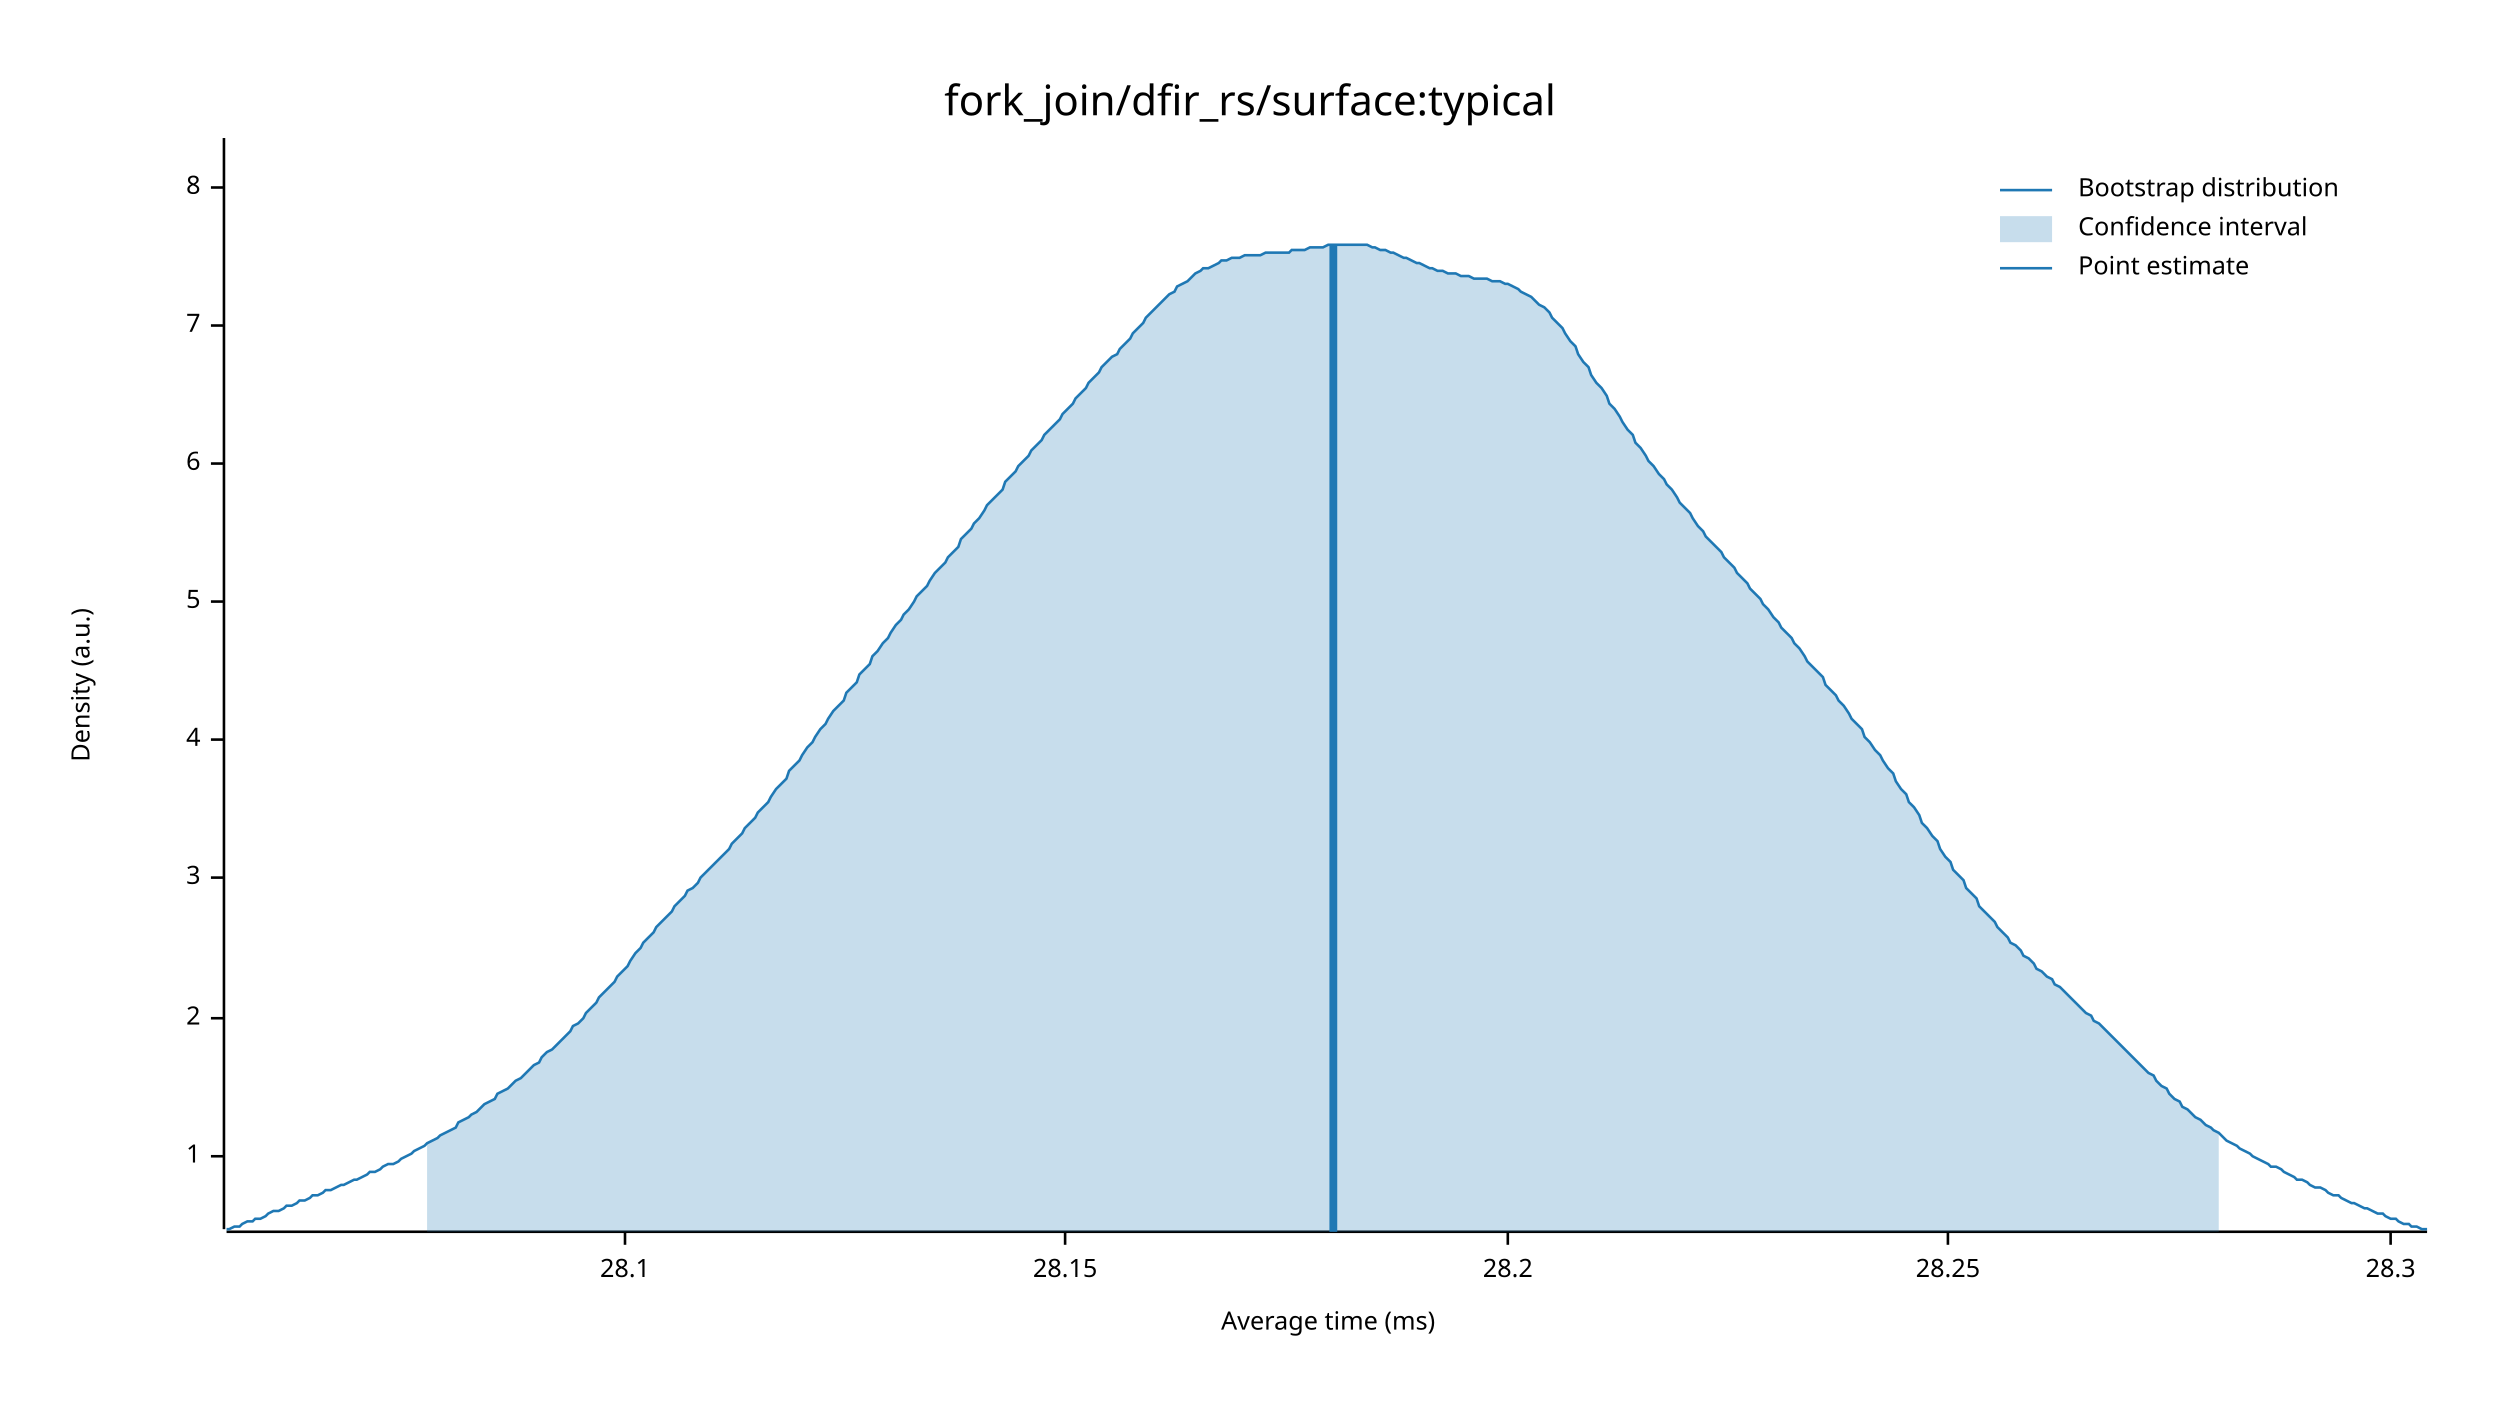
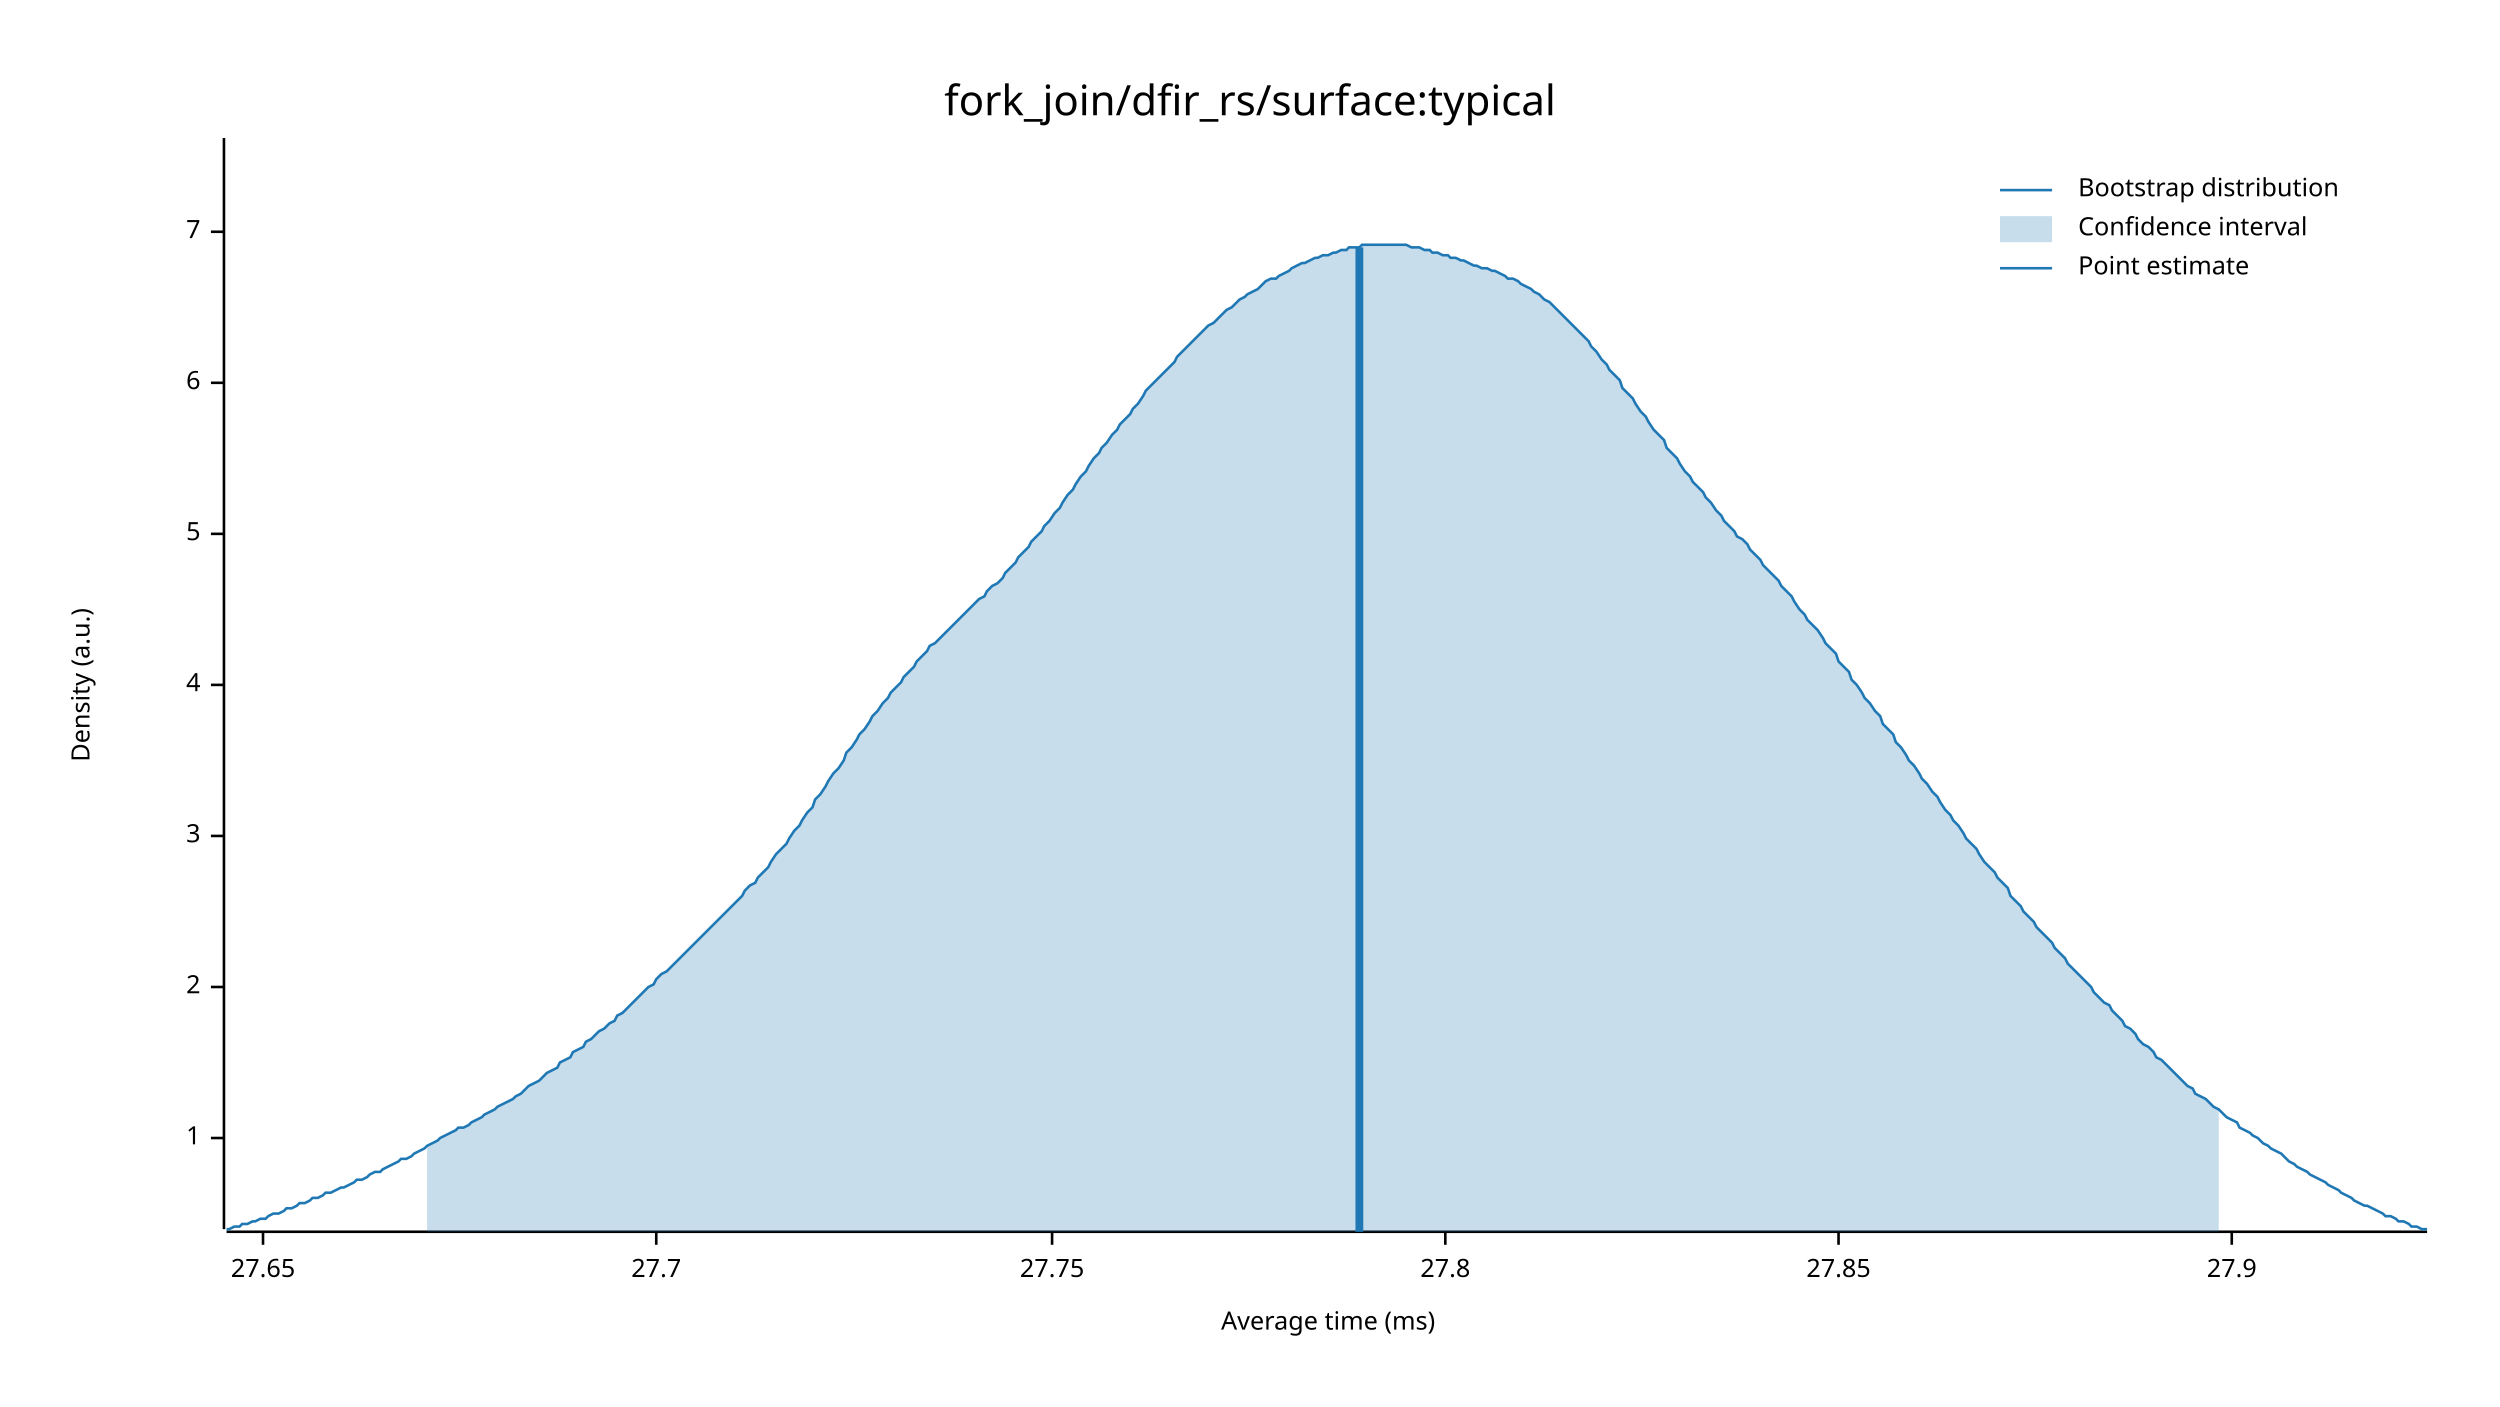
<svg xmlns="http://www.w3.org/2000/svg" width="960" height="540" viewBox="0 0 960 540">
  <text x="480" y="32" dy="0.76em" text-anchor="middle" font-family="sans-serif" font-size="16.129" opacity="1" fill="#000000">
fork_join/dfir_rs/surface:typical
</text>
  <text x="27" y="263" dy="0.76em" text-anchor="middle" font-family="sans-serif" font-size="9.677" opacity="1" fill="#000000" transform="rotate(270, 27, 263)">
Density (a.u.)
</text>
  <text x="510" y="513" dy="-0.5ex" text-anchor="middle" font-family="sans-serif" font-size="9.677" opacity="1" fill="#000000">
Average time (ms)
</text>
  <polyline fill="none" opacity="1" stroke="#000000" stroke-width="1" points="86,53 86,472 " />
-   <text x="77" y="444" dy="0.5ex" text-anchor="end" font-family="sans-serif" font-size="9.677" opacity="1" fill="#000000">
+   <text x="77" y="437" dy="0.5ex" text-anchor="end" font-family="sans-serif" font-size="9.677" opacity="1" fill="#000000">
1
</text>
-   <polyline fill="none" opacity="1" stroke="#000000" stroke-width="1" points="81,444 86,444 " />
-   <text x="77" y="391" dy="0.5ex" text-anchor="end" font-family="sans-serif" font-size="9.677" opacity="1" fill="#000000">
+   <polyline fill="none" opacity="1" stroke="#000000" stroke-width="1" points="81,437 86,437 " />
+   <text x="77" y="379" dy="0.5ex" text-anchor="end" font-family="sans-serif" font-size="9.677" opacity="1" fill="#000000">
2
</text>
-   <polyline fill="none" opacity="1" stroke="#000000" stroke-width="1" points="81,391 86,391 " />
-   <text x="77" y="337" dy="0.5ex" text-anchor="end" font-family="sans-serif" font-size="9.677" opacity="1" fill="#000000">
+   <polyline fill="none" opacity="1" stroke="#000000" stroke-width="1" points="81,379 86,379 " />
+   <text x="77" y="321" dy="0.5ex" text-anchor="end" font-family="sans-serif" font-size="9.677" opacity="1" fill="#000000">
3
</text>
-   <polyline fill="none" opacity="1" stroke="#000000" stroke-width="1" points="81,337 86,337 " />
-   <text x="77" y="284" dy="0.5ex" text-anchor="end" font-family="sans-serif" font-size="9.677" opacity="1" fill="#000000">
+   <polyline fill="none" opacity="1" stroke="#000000" stroke-width="1" points="81,321 86,321 " />
+   <text x="77" y="263" dy="0.5ex" text-anchor="end" font-family="sans-serif" font-size="9.677" opacity="1" fill="#000000">
4
</text>
-   <polyline fill="none" opacity="1" stroke="#000000" stroke-width="1" points="81,284 86,284 " />
-   <text x="77" y="231" dy="0.5ex" text-anchor="end" font-family="sans-serif" font-size="9.677" opacity="1" fill="#000000">
+   <polyline fill="none" opacity="1" stroke="#000000" stroke-width="1" points="81,263 86,263 " />
+   <text x="77" y="205" dy="0.5ex" text-anchor="end" font-family="sans-serif" font-size="9.677" opacity="1" fill="#000000">
5
</text>
-   <polyline fill="none" opacity="1" stroke="#000000" stroke-width="1" points="81,231 86,231 " />
-   <text x="77" y="178" dy="0.5ex" text-anchor="end" font-family="sans-serif" font-size="9.677" opacity="1" fill="#000000">
+   <polyline fill="none" opacity="1" stroke="#000000" stroke-width="1" points="81,205 86,205 " />
+   <text x="77" y="147" dy="0.5ex" text-anchor="end" font-family="sans-serif" font-size="9.677" opacity="1" fill="#000000">
6
</text>
-   <polyline fill="none" opacity="1" stroke="#000000" stroke-width="1" points="81,178 86,178 " />
-   <text x="77" y="125" dy="0.5ex" text-anchor="end" font-family="sans-serif" font-size="9.677" opacity="1" fill="#000000">
+   <polyline fill="none" opacity="1" stroke="#000000" stroke-width="1" points="81,147 86,147 " />
+   <text x="77" y="89" dy="0.5ex" text-anchor="end" font-family="sans-serif" font-size="9.677" opacity="1" fill="#000000">
7
</text>
-   <polyline fill="none" opacity="1" stroke="#000000" stroke-width="1" points="81,125 86,125 " />
-   <text x="77" y="72" dy="0.5ex" text-anchor="end" font-family="sans-serif" font-size="9.677" opacity="1" fill="#000000">
- 8
+   <polyline fill="none" opacity="1" stroke="#000000" stroke-width="1" points="81,89 86,89 " />
+   <polyline fill="none" opacity="1" stroke="#000000" stroke-width="1" points="87,473 932,473 " />
+   <text x="101" y="483" dy="0.76em" text-anchor="middle" font-family="sans-serif" font-size="9.677" opacity="1" fill="#000000">
+ 27.65
</text>
-   <polyline fill="none" opacity="1" stroke="#000000" stroke-width="1" points="81,72 86,72 " />
-   <polyline fill="none" opacity="1" stroke="#000000" stroke-width="1" points="87,473 932,473 " />
-   <text x="240" y="483" dy="0.76em" text-anchor="middle" font-family="sans-serif" font-size="9.677" opacity="1" fill="#000000">
- 28.1
+   <polyline fill="none" opacity="1" stroke="#000000" stroke-width="1" points="101,473 101,478 " />
+   <text x="252" y="483" dy="0.76em" text-anchor="middle" font-family="sans-serif" font-size="9.677" opacity="1" fill="#000000">
+ 27.7
</text>
-   <polyline fill="none" opacity="1" stroke="#000000" stroke-width="1" points="240,473 240,478 " />
-   <text x="409" y="483" dy="0.76em" text-anchor="middle" font-family="sans-serif" font-size="9.677" opacity="1" fill="#000000">
- 28.15
+   <polyline fill="none" opacity="1" stroke="#000000" stroke-width="1" points="252,473 252,478 " />
+   <text x="404" y="483" dy="0.76em" text-anchor="middle" font-family="sans-serif" font-size="9.677" opacity="1" fill="#000000">
+ 27.75
</text>
-   <polyline fill="none" opacity="1" stroke="#000000" stroke-width="1" points="409,473 409,478 " />
-   <text x="579" y="483" dy="0.76em" text-anchor="middle" font-family="sans-serif" font-size="9.677" opacity="1" fill="#000000">
- 28.2
+   <polyline fill="none" opacity="1" stroke="#000000" stroke-width="1" points="404,473 404,478 " />
+   <text x="555" y="483" dy="0.76em" text-anchor="middle" font-family="sans-serif" font-size="9.677" opacity="1" fill="#000000">
+ 27.8
</text>
-   <polyline fill="none" opacity="1" stroke="#000000" stroke-width="1" points="579,473 579,478 " />
-   <text x="748" y="483" dy="0.76em" text-anchor="middle" font-family="sans-serif" font-size="9.677" opacity="1" fill="#000000">
- 28.25
+   <polyline fill="none" opacity="1" stroke="#000000" stroke-width="1" points="555,473 555,478 " />
+   <text x="706" y="483" dy="0.76em" text-anchor="middle" font-family="sans-serif" font-size="9.677" opacity="1" fill="#000000">
+ 27.85
</text>
-   <polyline fill="none" opacity="1" stroke="#000000" stroke-width="1" points="748,473 748,478 " />
-   <text x="918" y="483" dy="0.76em" text-anchor="middle" font-family="sans-serif" font-size="9.677" opacity="1" fill="#000000">
- 28.3
+   <polyline fill="none" opacity="1" stroke="#000000" stroke-width="1" points="706,473 706,478 " />
+   <text x="857" y="483" dy="0.76em" text-anchor="middle" font-family="sans-serif" font-size="9.677" opacity="1" fill="#000000">
+ 27.9
</text>
-   <polyline fill="none" opacity="1" stroke="#000000" stroke-width="1" points="918,473 918,478 " />
-   <polyline fill="none" opacity="1" stroke="#1F78B4" stroke-width="1" points="87,472 88,472 90,471 92,471 93,470 95,469 97,469 98,468 100,468 102,467 103,466 105,465 107,465 109,464 110,463 112,463 114,462 115,461 117,461 119,460 120,459 122,459 124,458 125,457 127,457 129,456 131,455 132,455 134,454 136,453 137,453 139,452 141,451 142,450 144,450 146,449 147,448 149,447 151,447 153,446 154,445 156,444 158,443 159,442 161,441 163,440 164,439 166,438 168,437 169,436 171,435 173,434 175,433 176,431 178,430 180,429 181,428 183,427 185,425 186,424 188,423 190,422 191,420 193,419 195,418 197,416 198,415 200,414 202,412 203,411 205,409 207,408 208,406 210,404 212,403 214,401 215,400 217,398 219,396 220,394 222,393 224,391 225,389 227,387 229,385 230,383 232,381 234,379 236,377 237,375 239,373 241,371 242,369 244,366 246,364 247,362 249,360 251,358 252,356 254,354 256,352 258,350 259,348 261,346 263,344 264,342 266,341 268,339 269,337 271,335 273,333 274,332 276,330 278,328 280,326 281,324 283,322 285,320 286,318 288,316 290,314 291,312 293,310 295,308 296,306 298,303 300,301 302,299 303,296 305,294 307,292 308,290 310,287 312,285 313,283 315,280 317,278 318,276 320,273 322,271 324,269 325,266 327,264 329,262 330,259 332,257 334,255 335,252 337,250 339,247 341,245 342,243 344,240 346,238 347,236 349,234 351,231 352,229 354,227 356,225 357,223 359,220 361,218 363,216 364,214 366,212 368,210 369,207 371,205 373,203 374,201 376,199 378,196 379,194 381,192 383,190 385,188 386,185 388,183 390,181 391,179 393,177 395,175 396,173 398,171 400,169 401,167 403,165 405,163 407,161 408,159 410,157 412,155 413,153 415,151 417,149 418,147 420,145 422,143 423,141 425,139 427,137 429,136 430,134 432,132 434,130 435,128 437,126 439,124 440,122 442,120 444,118 445,117 447,115 449,113 451,112 452,110 454,109 456,108 457,107 459,105 461,104 462,103 464,103 466,102 468,101 469,100 471,100 473,99 474,99 476,99 478,98 479,98 481,98 483,98 484,98 486,97 488,97 490,97 491,97 493,97 495,97 496,96 498,96 500,96 501,96 503,95 505,95 506,95 508,95 510,94 512,94 513,94 515,94 517,94 518,94 520,94 522,94 523,94 525,94 527,95 528,95 530,96 532,96 534,97 535,97 537,98 539,99 540,99 542,100 544,101 545,101 547,102 549,103 550,103 552,104 554,104 556,105 557,105 559,105 561,106 562,106 564,106 566,107 567,107 569,107 571,107 573,108 574,108 576,108 578,109 579,109 581,110 583,111 584,112 586,113 588,114 589,115 591,117 593,118 595,120 596,122 598,124 600,126 601,128 603,131 605,133 606,136 608,139 610,141 611,144 613,147 615,149 617,152 618,155 620,157 622,160 623,162 625,165 627,167 628,170 630,172 632,175 633,177 635,179 637,182 639,184 640,186 642,188 644,191 645,193 647,195 649,197 650,199 652,202 654,204 655,206 657,208 659,210 661,212 662,214 664,216 666,218 667,220 669,222 671,224 672,226 674,228 676,230 677,232 679,234 681,237 683,239 684,241 686,243 688,245 689,247 691,249 693,252 694,254 696,256 698,258 700,260 701,263 703,265 705,267 706,269 708,271 710,274 711,276 713,278 715,280 716,283 718,285 720,288 722,290 723,292 725,295 727,297 728,300 730,303 732,305 733,308 735,310 737,313 738,316 740,318 742,321 744,323 745,326 747,329 749,331 750,334 752,336 754,338 755,341 757,343 759,345 760,348 762,350 764,352 766,354 767,356 769,358 771,360 772,362 774,363 776,365 777,367 779,368 781,370 782,372 784,373 786,375 788,376 789,378 791,379 793,381 794,382 796,384 798,386 799,387 801,389 803,390 804,392 806,393 808,395 810,397 811,398 813,400 815,402 816,403 818,405 820,407 821,408 823,410 825,412 827,413 828,415 830,417 832,418 833,420 835,422 837,423 838,425 840,426 842,428 843,429 845,430 847,432 849,433 850,434 852,435 854,437 855,438 857,439 859,440 860,441 862,442 864,443 865,444 867,445 869,446 871,447 872,448 874,448 876,449 877,450 879,451 881,452 882,453 884,453 886,454 887,455 889,456 891,456 893,457 894,458 896,459 898,459 899,460 901,461 903,462 904,462 906,463 908,464 909,464 911,465 913,466 915,466 916,467 918,468 920,468 921,469 923,470 925,470 926,471 928,471 930,472 932,472 " />
-   <polygon opacity="0.25" fill="#1F78B4" points="164,439 166,438 168,437 169,436 171,435 173,434 175,433 176,431 178,430 180,429 181,428 183,427 185,425 186,424 188,423 190,422 191,420 193,419 195,418 197,416 198,415 200,414 202,412 203,411 205,409 207,408 208,406 210,404 212,403 214,401 215,400 217,398 219,396 220,394 222,393 224,391 225,389 227,387 229,385 230,383 232,381 234,379 236,377 237,375 239,373 241,371 242,369 244,366 246,364 247,362 249,360 251,358 252,356 254,354 256,352 258,350 259,348 261,346 263,344 264,342 266,341 268,339 269,337 271,335 273,333 274,332 276,330 278,328 280,326 281,324 283,322 285,320 286,318 288,316 290,314 291,312 293,310 295,308 296,306 298,303 300,301 302,299 303,296 305,294 307,292 308,290 310,287 312,285 313,283 315,280 317,278 318,276 320,273 322,271 324,269 325,266 327,264 329,262 330,259 332,257 334,255 335,252 337,250 339,247 341,245 342,243 344,240 346,238 347,236 349,234 351,231 352,229 354,227 356,225 357,223 359,220 361,218 363,216 364,214 366,212 368,210 369,207 371,205 373,203 374,201 376,199 378,196 379,194 381,192 383,190 385,188 386,185 388,183 390,181 391,179 393,177 395,175 396,173 398,171 400,169 401,167 403,165 405,163 407,161 408,159 410,157 412,155 413,153 415,151 417,149 418,147 420,145 422,143 423,141 425,139 427,137 429,136 430,134 432,132 434,130 435,128 437,126 439,124 440,122 442,120 444,118 445,117 447,115 449,113 451,112 452,110 454,109 456,108 457,107 459,105 461,104 462,103 464,103 466,102 468,101 469,100 471,100 473,99 474,99 476,99 478,98 479,98 481,98 483,98 484,98 486,97 488,97 490,97 491,97 493,97 495,97 496,96 498,96 500,96 501,96 503,95 505,95 506,95 508,95 510,94 512,94 513,94 515,94 517,94 518,94 520,94 522,94 523,94 525,94 527,95 528,95 530,96 532,96 534,97 535,97 537,98 539,99 540,99 542,100 544,101 545,101 547,102 549,103 550,103 552,104 554,104 556,105 557,105 559,105 561,106 562,106 564,106 566,107 567,107 569,107 571,107 573,108 574,108 576,108 578,109 579,109 581,110 583,111 584,112 586,113 588,114 589,115 591,117 593,118 595,120 596,122 598,124 600,126 601,128 603,131 605,133 606,136 608,139 610,141 611,144 613,147 615,149 617,152 618,155 620,157 622,160 623,162 625,165 627,167 628,170 630,172 632,175 633,177 635,179 637,182 639,184 640,186 642,188 644,191 645,193 647,195 649,197 650,199 652,202 654,204 655,206 657,208 659,210 661,212 662,214 664,216 666,218 667,220 669,222 671,224 672,226 674,228 676,230 677,232 679,234 681,237 683,239 684,241 686,243 688,245 689,247 691,249 693,252 694,254 696,256 698,258 700,260 701,263 703,265 705,267 706,269 708,271 710,274 711,276 713,278 715,280 716,283 718,285 720,288 722,290 723,292 725,295 727,297 728,300 730,303 732,305 733,308 735,310 737,313 738,316 740,318 742,321 744,323 745,326 747,329 749,331 750,334 752,336 754,338 755,341 757,343 759,345 760,348 762,350 764,352 766,354 767,356 769,358 771,360 772,362 774,363 776,365 777,367 779,368 781,370 782,372 784,373 786,375 788,376 789,378 791,379 793,381 794,382 796,384 798,386 799,387 801,389 803,390 804,392 806,393 808,395 810,397 811,398 813,400 815,402 816,403 818,405 820,407 821,408 823,410 825,412 827,413 828,415 830,417 832,418 833,420 835,422 837,423 838,425 840,426 842,428 843,429 845,430 847,432 849,433 850,434 852,435 852,473 164,473 " />
-   <polyline fill="none" opacity="1" stroke="#1F78B4" stroke-width="3" points="512,473 512,94 " />
+   <polyline fill="none" opacity="1" stroke="#000000" stroke-width="1" points="857,473 857,478 " />
+   <polyline fill="none" opacity="1" stroke="#1F78B4" stroke-width="1" points="87,472 88,472 90,471 92,471 93,470 95,470 97,469 98,469 100,468 102,468 103,467 105,466 107,466 109,465 110,464 112,464 114,463 115,462 117,462 119,461 120,460 122,460 124,459 125,458 127,458 129,457 131,456 132,456 134,455 136,454 137,453 139,453 141,452 142,451 144,450 146,450 147,449 149,448 151,447 153,446 154,445 156,445 158,444 159,443 161,442 163,441 164,440 166,439 168,438 169,437 171,436 173,435 175,434 176,433 178,433 180,432 181,431 183,430 185,429 186,428 188,427 190,426 191,425 193,424 195,423 197,422 198,421 200,420 202,418 203,417 205,416 207,415 208,414 210,412 212,411 214,410 215,408 217,407 219,406 220,404 222,403 224,402 225,400 227,399 229,397 230,396 232,395 234,393 236,392 237,390 239,389 241,387 242,386 244,384 246,382 247,381 249,379 251,378 252,376 254,374 256,373 258,371 259,370 261,368 263,366 264,365 266,363 268,361 269,360 271,358 273,356 274,355 276,353 278,351 280,349 281,348 283,346 285,344 286,342 288,340 290,339 291,337 293,335 295,333 296,331 298,328 300,326 302,324 303,322 305,319 307,317 308,315 310,312 312,310 313,307 315,305 317,302 318,300 320,297 322,295 324,292 325,289 327,287 329,284 330,282 332,280 334,277 335,275 337,273 339,270 341,268 342,266 344,264 346,262 347,260 349,258 351,256 352,254 354,252 356,250 357,248 359,247 361,245 363,243 364,242 366,240 368,238 369,237 371,235 373,233 374,232 376,230 378,229 379,227 381,225 383,224 385,222 386,220 388,218 390,216 391,214 393,212 395,210 396,208 398,206 400,204 401,202 403,200 405,197 407,195 408,193 410,190 412,188 413,186 415,183 417,181 418,179 420,176 422,174 423,172 425,170 427,167 429,165 430,163 432,161 434,159 435,157 437,155 439,152 440,150 442,148 444,146 445,145 447,143 449,141 451,139 452,137 454,135 456,133 457,132 459,130 461,128 462,127 464,125 466,124 468,122 469,121 471,119 473,118 474,117 476,115 478,114 479,113 481,112 483,111 484,110 486,108 488,107 490,107 491,106 493,105 495,104 496,103 498,102 500,101 501,101 503,100 505,99 506,99 508,98 510,98 512,97 513,97 515,96 517,96 518,95 520,95 522,95 523,94 525,94 527,94 528,94 530,94 532,94 534,94 535,94 537,94 539,94 540,94 542,95 544,95 545,95 547,96 549,96 550,97 552,97 554,98 556,98 557,99 559,99 561,100 562,100 564,101 566,102 567,102 569,103 571,103 573,104 574,104 576,105 578,106 579,107 581,107 583,108 584,109 586,110 588,111 589,112 591,113 593,115 595,116 596,117 598,119 600,121 601,122 603,124 605,126 606,127 608,129 610,131 611,133 613,135 615,138 617,140 618,142 620,144 622,146 623,149 625,151 627,153 628,155 630,158 632,160 633,162 635,165 637,167 639,169 640,172 642,174 644,176 645,178 647,181 649,183 650,185 652,187 654,189 655,191 657,193 659,196 661,198 662,200 664,202 666,204 667,206 669,207 671,209 672,211 674,213 676,215 677,217 679,219 681,221 683,223 684,225 686,227 688,229 689,231 691,234 693,236 694,238 696,240 698,242 700,245 701,247 703,249 705,251 706,254 708,256 710,258 711,261 713,263 715,266 716,268 718,270 720,273 722,275 723,278 725,280 727,282 728,285 730,287 732,290 733,292 735,294 737,297 738,299 740,301 742,304 744,306 745,308 747,311 749,313 750,315 752,317 754,320 755,322 757,324 759,326 760,328 762,331 764,333 766,335 767,337 769,339 771,341 772,344 774,346 776,348 777,350 779,352 781,354 782,356 784,358 786,360 788,362 789,364 791,366 793,368 794,370 796,372 798,374 799,375 801,377 803,379 804,381 806,383 808,385 810,386 811,388 813,390 815,392 816,394 818,395 820,397 821,399 823,401 825,402 827,404 828,406 830,407 832,409 833,410 835,412 837,414 838,415 840,417 842,418 843,420 845,421 847,422 849,424 850,425 852,426 854,428 855,429 857,430 859,431 860,433 862,434 864,435 865,436 867,437 869,439 871,440 872,441 874,442 876,443 877,444 879,446 881,447 882,448 884,449 886,450 887,451 889,452 891,453 893,454 894,455 896,456 898,457 899,458 901,459 903,460 904,461 906,462 908,463 909,463 911,464 913,465 915,466 916,467 918,467 920,468 921,469 923,469 925,470 926,471 928,471 930,472 932,472 " />
+   <polygon opacity="0.25" fill="#1F78B4" points="164,440 166,439 168,438 169,437 171,436 173,435 175,434 176,433 178,433 180,432 181,431 183,430 185,429 186,428 188,427 190,426 191,425 193,424 195,423 197,422 198,421 200,420 202,418 203,417 205,416 207,415 208,414 210,412 212,411 214,410 215,408 217,407 219,406 220,404 222,403 224,402 225,400 227,399 229,397 230,396 232,395 234,393 236,392 237,390 239,389 241,387 242,386 244,384 246,382 247,381 249,379 251,378 252,376 254,374 256,373 258,371 259,370 261,368 263,366 264,365 266,363 268,361 269,360 271,358 273,356 274,355 276,353 278,351 280,349 281,348 283,346 285,344 286,342 288,340 290,339 291,337 293,335 295,333 296,331 298,328 300,326 302,324 303,322 305,319 307,317 308,315 310,312 312,310 313,307 315,305 317,302 318,300 320,297 322,295 324,292 325,289 327,287 329,284 330,282 332,280 334,277 335,275 337,273 339,270 341,268 342,266 344,264 346,262 347,260 349,258 351,256 352,254 354,252 356,250 357,248 359,247 361,245 363,243 364,242 366,240 368,238 369,237 371,235 373,233 374,232 376,230 378,229 379,227 381,225 383,224 385,222 386,220 388,218 390,216 391,214 393,212 395,210 396,208 398,206 400,204 401,202 403,200 405,197 407,195 408,193 410,190 412,188 413,186 415,183 417,181 418,179 420,176 422,174 423,172 425,170 427,167 429,165 430,163 432,161 434,159 435,157 437,155 439,152 440,150 442,148 444,146 445,145 447,143 449,141 451,139 452,137 454,135 456,133 457,132 459,130 461,128 462,127 464,125 466,124 468,122 469,121 471,119 473,118 474,117 476,115 478,114 479,113 481,112 483,111 484,110 486,108 488,107 490,107 491,106 493,105 495,104 496,103 498,102 500,101 501,101 503,100 505,99 506,99 508,98 510,98 512,97 513,97 515,96 517,96 518,95 520,95 522,95 523,94 525,94 527,94 528,94 530,94 532,94 534,94 535,94 537,94 539,94 540,94 542,95 544,95 545,95 547,96 549,96 550,97 552,97 554,98 556,98 557,99 559,99 561,100 562,100 564,101 566,102 567,102 569,103 571,103 573,104 574,104 576,105 578,106 579,107 581,107 583,108 584,109 586,110 588,111 589,112 591,113 593,115 595,116 596,117 598,119 600,121 601,122 603,124 605,126 606,127 608,129 610,131 611,133 613,135 615,138 617,140 618,142 620,144 622,146 623,149 625,151 627,153 628,155 630,158 632,160 633,162 635,165 637,167 639,169 640,172 642,174 644,176 645,178 647,181 649,183 650,185 652,187 654,189 655,191 657,193 659,196 661,198 662,200 664,202 666,204 667,206 669,207 671,209 672,211 674,213 676,215 677,217 679,219 681,221 683,223 684,225 686,227 688,229 689,231 691,234 693,236 694,238 696,240 698,242 700,245 701,247 703,249 705,251 706,254 708,256 710,258 711,261 713,263 715,266 716,268 718,270 720,273 722,275 723,278 725,280 727,282 728,285 730,287 732,290 733,292 735,294 737,297 738,299 740,301 742,304 744,306 745,308 747,311 749,313 750,315 752,317 754,320 755,322 757,324 759,326 760,328 762,331 764,333 766,335 767,337 769,339 771,341 772,344 774,346 776,348 777,350 779,352 781,354 782,356 784,358 786,360 788,362 789,364 791,366 793,368 794,370 796,372 798,374 799,375 801,377 803,379 804,381 806,383 808,385 810,386 811,388 813,390 815,392 816,394 818,395 820,397 821,399 823,401 825,402 827,404 828,406 830,407 832,409 833,410 835,412 837,414 838,415 840,417 842,418 843,420 845,421 847,422 849,424 850,425 852,426 852,473 164,473 " />
+   <polyline fill="none" opacity="1" stroke="#1F78B4" stroke-width="3" points="522,473 522,95 " />
  <text x="798" y="68" dy="0.76em" text-anchor="start" font-family="sans-serif" font-size="9.677" opacity="1" fill="#000000">
Bootstrap distribution
</text>
  <text x="798" y="83" dy="0.76em" text-anchor="start" font-family="sans-serif" font-size="9.677" opacity="1" fill="#000000">
Confidence interval
</text>
  <text x="798" y="98" dy="0.76em" text-anchor="start" font-family="sans-serif" font-size="9.677" opacity="1" fill="#000000">
Point estimate
</text>
  <polyline fill="none" opacity="1" stroke="#1F78B4" stroke-width="1" points="768,73 788,73 " />
  <rect x="768" y="83" width="20" height="10" opacity="0.25" fill="#1F78B4" stroke="none" />
  <polyline fill="none" opacity="1" stroke="#1F78B4" stroke-width="1" points="768,103 788,103 " />
</svg>
